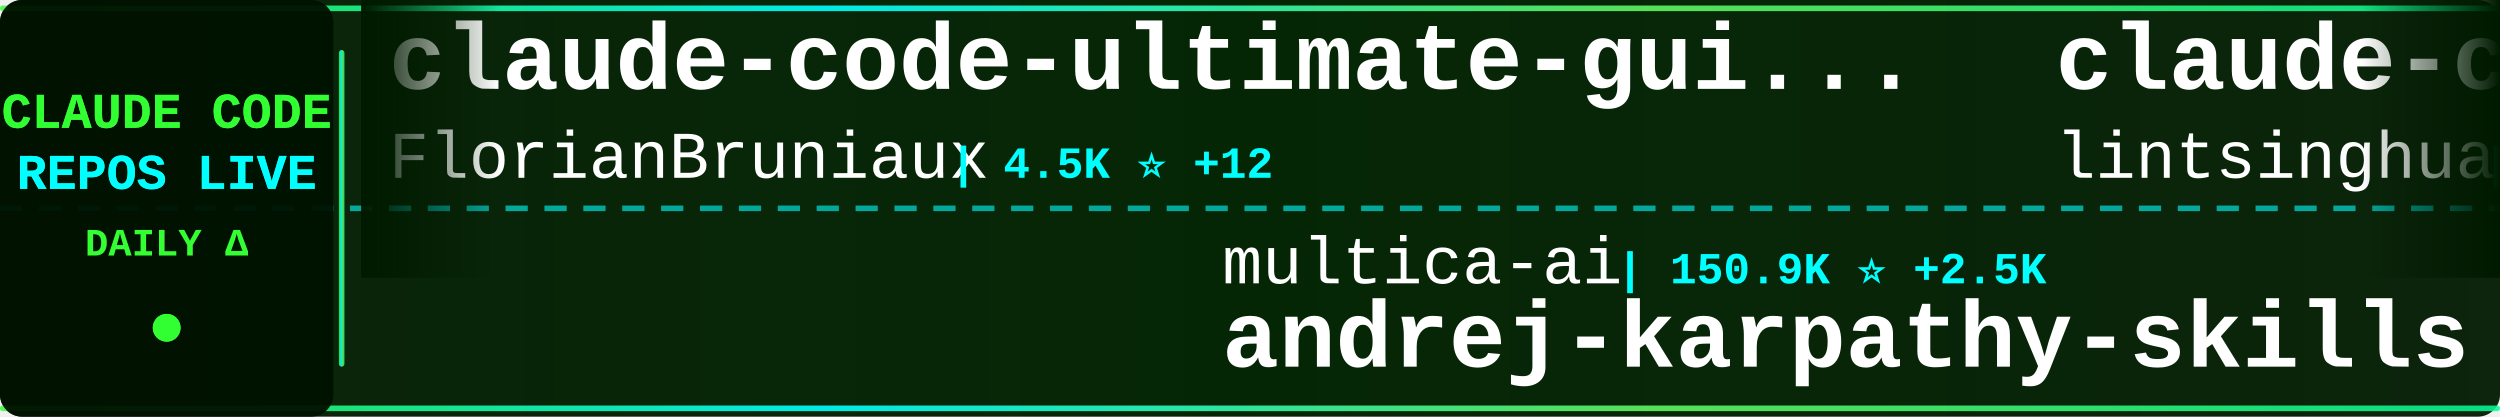
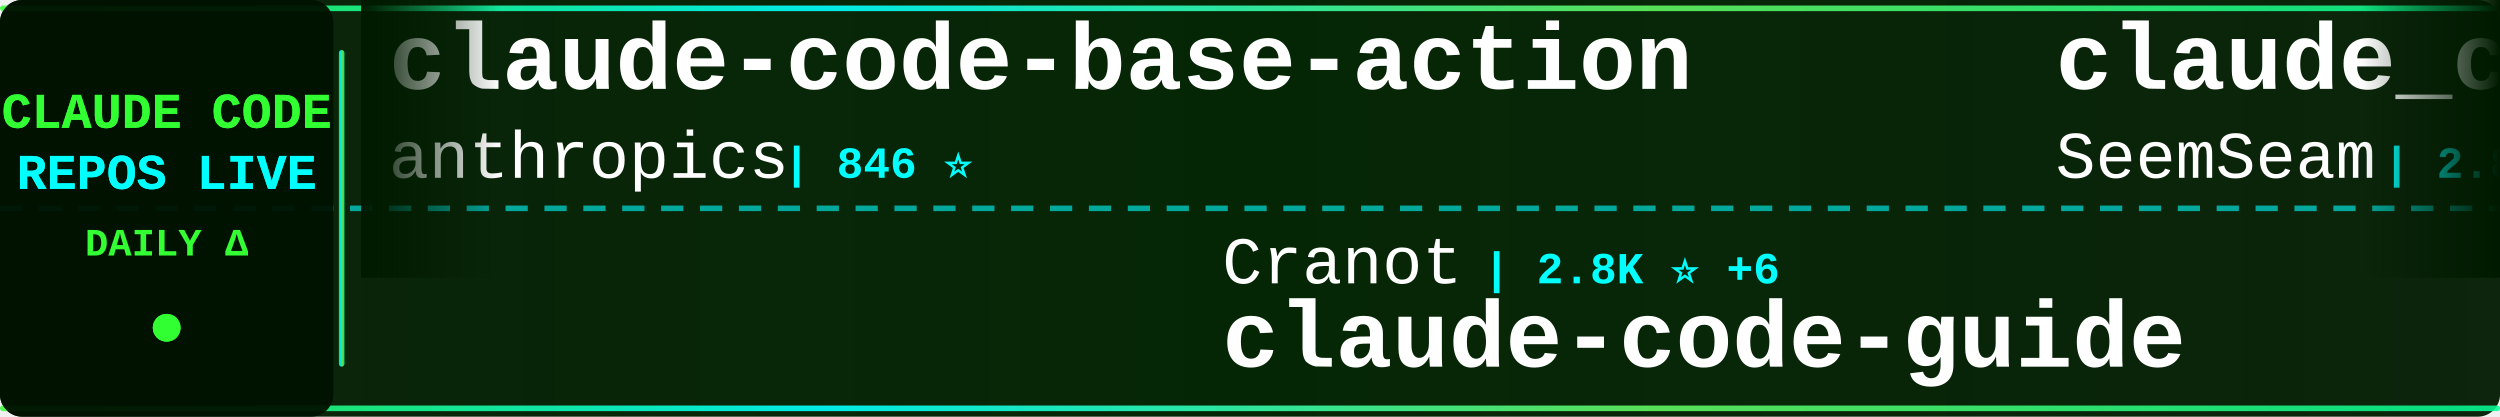
<svg xmlns="http://www.w3.org/2000/svg" width="900" height="150">
  <defs>
    <linearGradient id="tickerBg" x1="0%" y1="0%" x2="100%" y2="0%">
      <stop offset="0%" style="stop-color:#001a00;stop-opacity:0.95" />
      <stop offset="50%" style="stop-color:#002200;stop-opacity:0.98" />
      <stop offset="100%" style="stop-color:#001a00;stop-opacity:0.95" />
    </linearGradient>
    <linearGradient id="borderGrad" x1="0%" y1="0%" x2="100%" y2="0%">
      <stop offset="0%" style="stop-color:#33ff33;stop-opacity:0.85">
        <animate attributeName="stop-opacity" values="0.85;1;0.85" dur="2s" repeatCount="indefinite" />
      </stop>
      <stop offset="33%" style="stop-color:#00ffff;stop-opacity:0.9">
        <animate attributeName="stop-opacity" values="0.9;1;0.9" dur="2.2s" repeatCount="indefinite" />
      </stop>
      <stop offset="66%" style="stop-color:#66ff66;stop-opacity:0.85">
        <animate attributeName="stop-opacity" values="0.85;1;0.85" dur="1.8s" repeatCount="indefinite" />
      </stop>
      <stop offset="100%" style="stop-color:#00ff99;stop-opacity:0.85">
        <animate attributeName="stop-opacity" values="0.85;1;0.85" dur="2s" repeatCount="indefinite" />
      </stop>
    </linearGradient>
    <filter id="textGlow">
      <feGaussianBlur stdDeviation="0.1" result="coloredBlur" />
      <feMerge>
        <feMergeNode in="coloredBlur" />
        <feMergeNode in="SourceGraphic" />
      </feMerge>
    </filter>
    <filter id="metricGlow">
      <feGaussianBlur stdDeviation="0.2" result="coloredBlur" />
      <feMerge>
        <feMergeNode in="coloredBlur" />
        <feMergeNode in="SourceGraphic" />
      </feMerge>
    </filter>
    <linearGradient id="leftFade" x1="0%" y1="0%" x2="100%" y2="0%">
      <stop offset="0%" style="stop-color:#001a00;stop-opacity:1" />
      <stop offset="100%" style="stop-color:#001a00;stop-opacity:0" />
    </linearGradient>
    <linearGradient id="rightFade" x1="0%" y1="0%" x2="100%" y2="0%">
      <stop offset="0%" style="stop-color:#001a00;stop-opacity:0" />
      <stop offset="100%" style="stop-color:#001a00;stop-opacity:1" />
    </linearGradient>
  </defs>
  <rect width="900" height="150" fill="url(#tickerBg)" rx="8" />
  <rect x="0" y="2" width="900" height="2" fill="url(#borderGrad)" rx="1" />
  <rect x="0" y="146" width="900" height="2" fill="url(#borderGrad)" rx="1" />
  <line x1="0" y1="75" x2="900" y2="75" stroke="#00ffff" stroke-width="2" stroke-dasharray="8 6" opacity="0.6" />
  <rect x="0" y="0" width="120" height="150" fill="#001100" opacity="0.95" rx="8" />
  <text x="60" y="46" font-family="'Courier New', monospace" font-size="18" font-weight="bold" fill="#33ff33" text-anchor="middle" filter="url(#textGlow)">
    CLAUDE CODE
  </text>
  <text x="60" y="68" font-family="'Courier New', monospace" font-size="18" font-weight="bold" fill="#00ffff" text-anchor="middle" filter="url(#textGlow)">
    REPOS LIVE
  </text>
  <text x="60" y="92" font-family="'Courier New', monospace" font-size="14" font-weight="bold" fill="#33ff33" text-anchor="middle">
    DAILY Δ
  </text>
  <circle cx="60" cy="118" r="5" fill="#33ff33" filter="url(#metricGlow)">
    <animate attributeName="r" values="4;6;4" dur="1.5s" repeatCount="indefinite" />
    <animate attributeName="opacity" values="0.6;1;0.6" dur="1.5s" repeatCount="indefinite" />
  </circle>
  <rect x="122" y="18" width="2" height="114" fill="url(#borderGrad)" rx="1" />
  <clipPath id="tickerClip">
    <rect x="130" y="0" width="770" height="150" />
  </clipPath>
  <g clip-path="url(#tickerClip)">
    <g id="tickerItems">
      <animateTransform attributeName="transform" attributeType="XML" type="translate" from="0 0" to="-3000 0" dur="54s" repeatCount="indefinite" />
      <g transform="translate(0, 0)">
-         <text x="140" y="32" font-family="'Courier New', monospace" font-size="34" font-weight="bold" fill="#ffffff">claude-code-ultimate-gui...</text>
-         <text x="140" y="64" font-family="'Courier New', monospace" font-size="24" font-weight="normal" fill="#ffffff" opacity="1.0">FlorianBruniaux</text>
-         <text x="342" y="64" font-family="'Courier New', monospace" font-size="16" font-weight="bold" fill="#00ffff"> | 4.5K ⭐ +12</text>
+         <text x="140" y="32" font-family="'Courier New', monospace" font-size="34" font-weight="bold" fill="#ffffff">claude-code-base-action</text>
+         <text x="140" y="64" font-family="'Courier New', monospace" font-size="24" font-weight="normal" fill="#ffffff" opacity="1.0">anthropics</text>
+         <text x="282" y="64" font-family="'Courier New', monospace" font-size="16" font-weight="bold" fill="#00ffff"> | 846 ⭐</text>
      </g>
      <g transform="translate(300, 0)">
-         <text x="140" y="102" font-family="'Courier New', monospace" font-size="24" font-weight="normal" fill="#ffffff" opacity="1.0">multica-ai</text>
-         <text x="282" y="102" font-family="'Courier New', monospace" font-size="16" font-weight="bold" fill="#00ffff"> | 150.9K ⭐ +2.5K</text>
-         <text x="140" y="132" font-family="'Courier New', monospace" font-size="34" font-weight="bold" fill="#ffffff">andrej-karpathy-skills</text>
+         <text x="140" y="102" font-family="'Courier New', monospace" font-size="24" font-weight="normal" fill="#ffffff" opacity="1.0">Cranot</text>
+         <text x="234" y="102" font-family="'Courier New', monospace" font-size="16" font-weight="bold" fill="#00ffff"> | 2.8K ⭐ +6</text>
+         <text x="140" y="132" font-family="'Courier New', monospace" font-size="34" font-weight="bold" fill="#ffffff">claude-code-guide</text>
      </g>
      <g transform="translate(600, 0)">
-         <text x="140" y="32" font-family="'Courier New', monospace" font-size="34" font-weight="bold" fill="#ffffff">claude-code-book</text>
-         <text x="140" y="64" font-family="'Courier New', monospace" font-size="24" font-weight="normal" fill="#ffffff" opacity="1.0">lintsinghua</text>
-         <text x="294" y="64" font-family="'Courier New', monospace" font-size="16" font-weight="bold" fill="#00ffff"> | 3.4K ⭐ +9</text>
+         <text x="140" y="32" font-family="'Courier New', monospace" font-size="34" font-weight="bold" fill="#ffffff">claude_codex_bridge</text>
+         <text x="140" y="64" font-family="'Courier New', monospace" font-size="24" font-weight="normal" fill="#ffffff" opacity="1.0">SeemSeam</text>
+         <text x="258" y="64" font-family="'Courier New', monospace" font-size="16" font-weight="bold" fill="#00ffff"> | 2.8K ⭐ +9</text>
      </g>
      <g transform="translate(900, 0)">
-         <text x="140" y="102" font-family="'Courier New', monospace" font-size="24" font-weight="normal" fill="#ffffff" opacity="1.0">Maciek-roboblog</text>
-         <text x="342" y="102" font-family="'Courier New', monospace" font-size="16" font-weight="bold" fill="#00ffff"> | 8.1K ⭐ +9</text>
-         <text x="140" y="132" font-family="'Courier New', monospace" font-size="34" font-weight="bold" fill="#ffffff">Claude-Code-Usage-Monito...</text>
+         <text x="140" y="102" font-family="'Courier New', monospace" font-size="24" font-weight="normal" fill="#ffffff" opacity="1.0">ding113</text>
+         <text x="246" y="102" font-family="'Courier New', monospace" font-size="16" font-weight="bold" fill="#00ffff"> | 2.9K ⭐ +4</text>
+         <text x="140" y="132" font-family="'Courier New', monospace" font-size="34" font-weight="bold" fill="#ffffff">claude-code-hub</text>
      </g>
      <g transform="translate(1200, 0)">
-         <text x="140" y="32" font-family="'Courier New', monospace" font-size="34" font-weight="bold" fill="#ffffff">claude-code-guide</text>
-         <text x="140" y="64" font-family="'Courier New', monospace" font-size="24" font-weight="normal" fill="#ffffff" opacity="1.0">Cranot</text>
-         <text x="234" y="64" font-family="'Courier New', monospace" font-size="16" font-weight="bold" fill="#00ffff"> | 2.8K ⭐ +6</text>
+         <text x="140" y="32" font-family="'Courier New', monospace" font-size="34" font-weight="bold" fill="#ffffff">Claude-code</text>
+         <text x="140" y="64" font-family="'Courier New', monospace" font-size="24" font-weight="normal" fill="#ffffff" opacity="1.0">zstmfhy</text>
+         <text x="246" y="64" font-family="'Courier New', monospace" font-size="16" font-weight="bold" fill="#00ffff"> | 190 ⭐</text>
      </g>
      <g transform="translate(1500, 0)">
-         <text x="140" y="102" font-family="'Courier New', monospace" font-size="24" font-weight="normal" fill="#ffffff" opacity="1.0">affaan-m</text>
-         <text x="258" y="102" font-family="'Courier New', monospace" font-size="16" font-weight="bold" fill="#00ffff"> | 189.8K ⭐ +1.1K</text>
-         <text x="140" y="132" font-family="'Courier New', monospace" font-size="34" font-weight="bold" fill="#ffffff">ECC</text>
+         <text x="140" y="102" font-family="'Courier New', monospace" font-size="24" font-weight="normal" fill="#ffffff" opacity="1.0">anthropics</text>
+         <text x="282" y="102" font-family="'Courier New', monospace" font-size="16" font-weight="bold" fill="#00ffff"> | 140.1K ⭐ +476</text>
+         <text x="140" y="132" font-family="'Courier New', monospace" font-size="34" font-weight="bold" fill="#ffffff">skills</text>
      </g>
      <g transform="translate(1800, 0)">
-         <text x="140" y="32" font-family="'Courier New', monospace" font-size="34" font-weight="bold" fill="#ffffff">Open-ClaudeCode</text>
-         <text x="140" y="64" font-family="'Courier New', monospace" font-size="24" font-weight="normal" fill="#ffffff" opacity="1.0">LING71671</text>
-         <text x="270" y="64" font-family="'Courier New', monospace" font-size="16" font-weight="bold" fill="#00ffff"> | 859 ⭐ +4</text>
+         <text x="140" y="32" font-family="'Courier New', monospace" font-size="34" font-weight="bold" fill="#ffffff">awesome-claude-code-suba...</text>
+         <text x="140" y="64" font-family="'Courier New', monospace" font-size="24" font-weight="normal" fill="#ffffff" opacity="1.0">VoltAgent</text>
+         <text x="270" y="64" font-family="'Courier New', monospace" font-size="16" font-weight="bold" fill="#00ffff"> | 20.4K ⭐ +64</text>
      </g>
      <g transform="translate(2100, 0)">
-         <text x="140" y="102" font-family="'Courier New', monospace" font-size="24" font-weight="normal" fill="#ffffff" opacity="1.0">diet103</text>
-         <text x="246" y="102" font-family="'Courier New', monospace" font-size="16" font-weight="bold" fill="#00ffff"> | 9.7K ⭐ +2</text>
-         <text x="140" y="132" font-family="'Courier New', monospace" font-size="34" font-weight="bold" fill="#ffffff">claude-code-infrastructu...</text>
+         <text x="140" y="102" font-family="'Courier New', monospace" font-size="24" font-weight="normal" fill="#ffffff" opacity="1.0">anthropics</text>
+         <text x="282" y="102" font-family="'Courier New', monospace" font-size="16" font-weight="bold" fill="#00ffff"> | 27.1K ⭐ +1.0K</text>
+         <text x="140" y="132" font-family="'Courier New', monospace" font-size="34" font-weight="bold" fill="#ffffff">claude-plugins-official</text>
      </g>
      <g transform="translate(2400, 0)">
-         <text x="140" y="32" font-family="'Courier New', monospace" font-size="34" font-weight="bold" fill="#ffffff">Claude-code</text>
-         <text x="140" y="64" font-family="'Courier New', monospace" font-size="24" font-weight="normal" fill="#ffffff" opacity="1.0">fazxes</text>
-         <text x="234" y="64" font-family="'Courier New', monospace" font-size="16" font-weight="bold" fill="#00ffff"> | 217 ⭐ +1</text>
+         <text x="140" y="32" font-family="'Courier New', monospace" font-size="34" font-weight="bold" fill="#ffffff">claude-code-webui</text>
+         <text x="140" y="64" font-family="'Courier New', monospace" font-size="24" font-weight="normal" fill="#ffffff" opacity="1.0">sugyan</text>
+         <text x="234" y="64" font-family="'Courier New', monospace" font-size="16" font-weight="bold" fill="#00ffff"> | 1.1K ⭐</text>
      </g>
      <g transform="translate(2700, 0)">
-         <text x="140" y="102" font-family="'Courier New', monospace" font-size="24" font-weight="normal" fill="#ffffff" opacity="1.0">ChrisWiles</text>
-         <text x="282" y="102" font-family="'Courier New', monospace" font-size="16" font-weight="bold" fill="#00ffff"> | 5.9K ⭐ +3</text>
-         <text x="140" y="132" font-family="'Courier New', monospace" font-size="34" font-weight="bold" fill="#ffffff">claude-code-showcase</text>
+         <text x="140" y="102" font-family="'Courier New', monospace" font-size="24" font-weight="normal" fill="#ffffff" opacity="1.0">Pimzino</text>
+         <text x="246" y="102" font-family="'Courier New', monospace" font-size="16" font-weight="bold" fill="#00ffff"> | 3.7K ⭐ +2</text>
+         <text x="140" y="132" font-family="'Courier New', monospace" font-size="34" font-weight="bold" fill="#ffffff">claude-code-spec-workflo...</text>
      </g>
      <g transform="translate(3000, 0)">
-         <text x="140" y="32" font-family="'Courier New', monospace" font-size="34" font-weight="bold" fill="#ffffff">claude-code-ultimate-gui...</text>
-         <text x="140" y="64" font-family="'Courier New', monospace" font-size="24" font-weight="normal" fill="#ffffff" opacity="1.0">FlorianBruniaux</text>
-         <text x="342" y="64" font-family="'Courier New', monospace" font-size="16" font-weight="bold" fill="#00ffff"> | 4.5K ⭐ +12</text>
+         <text x="140" y="32" font-family="'Courier New', monospace" font-size="34" font-weight="bold" fill="#ffffff">claude-code-base-action</text>
+         <text x="140" y="64" font-family="'Courier New', monospace" font-size="24" font-weight="normal" fill="#ffffff" opacity="1.0">anthropics</text>
+         <text x="282" y="64" font-family="'Courier New', monospace" font-size="16" font-weight="bold" fill="#00ffff"> | 846 ⭐</text>
      </g>
      <g transform="translate(3300, 0)">
-         <text x="140" y="102" font-family="'Courier New', monospace" font-size="24" font-weight="normal" fill="#ffffff" opacity="1.0">multica-ai</text>
-         <text x="282" y="102" font-family="'Courier New', monospace" font-size="16" font-weight="bold" fill="#00ffff"> | 150.9K ⭐ +2.5K</text>
-         <text x="140" y="132" font-family="'Courier New', monospace" font-size="34" font-weight="bold" fill="#ffffff">andrej-karpathy-skills</text>
+         <text x="140" y="102" font-family="'Courier New', monospace" font-size="24" font-weight="normal" fill="#ffffff" opacity="1.0">Cranot</text>
+         <text x="234" y="102" font-family="'Courier New', monospace" font-size="16" font-weight="bold" fill="#00ffff"> | 2.8K ⭐ +6</text>
+         <text x="140" y="132" font-family="'Courier New', monospace" font-size="34" font-weight="bold" fill="#ffffff">claude-code-guide</text>
      </g>
      <g transform="translate(3600, 0)">
-         <text x="140" y="32" font-family="'Courier New', monospace" font-size="34" font-weight="bold" fill="#ffffff">claude-code-book</text>
-         <text x="140" y="64" font-family="'Courier New', monospace" font-size="24" font-weight="normal" fill="#ffffff" opacity="1.0">lintsinghua</text>
-         <text x="294" y="64" font-family="'Courier New', monospace" font-size="16" font-weight="bold" fill="#00ffff"> | 3.4K ⭐ +9</text>
+         <text x="140" y="32" font-family="'Courier New', monospace" font-size="34" font-weight="bold" fill="#ffffff">claude_codex_bridge</text>
+         <text x="140" y="64" font-family="'Courier New', monospace" font-size="24" font-weight="normal" fill="#ffffff" opacity="1.0">SeemSeam</text>
+         <text x="258" y="64" font-family="'Courier New', monospace" font-size="16" font-weight="bold" fill="#00ffff"> | 2.8K ⭐ +9</text>
      </g>
      <g transform="translate(3900, 0)">
-         <text x="140" y="102" font-family="'Courier New', monospace" font-size="24" font-weight="normal" fill="#ffffff" opacity="1.0">Maciek-roboblog</text>
-         <text x="342" y="102" font-family="'Courier New', monospace" font-size="16" font-weight="bold" fill="#00ffff"> | 8.1K ⭐ +9</text>
-         <text x="140" y="132" font-family="'Courier New', monospace" font-size="34" font-weight="bold" fill="#ffffff">Claude-Code-Usage-Monito...</text>
+         <text x="140" y="102" font-family="'Courier New', monospace" font-size="24" font-weight="normal" fill="#ffffff" opacity="1.0">ding113</text>
+         <text x="246" y="102" font-family="'Courier New', monospace" font-size="16" font-weight="bold" fill="#00ffff"> | 2.9K ⭐ +4</text>
+         <text x="140" y="132" font-family="'Courier New', monospace" font-size="34" font-weight="bold" fill="#ffffff">claude-code-hub</text>
      </g>
    </g>
  </g>
  <rect x="130" y="0" width="50" height="100" fill="url(#leftFade)" />
  <rect x="850" y="0" width="50" height="100" fill="url(#rightFade)" />
</svg>
